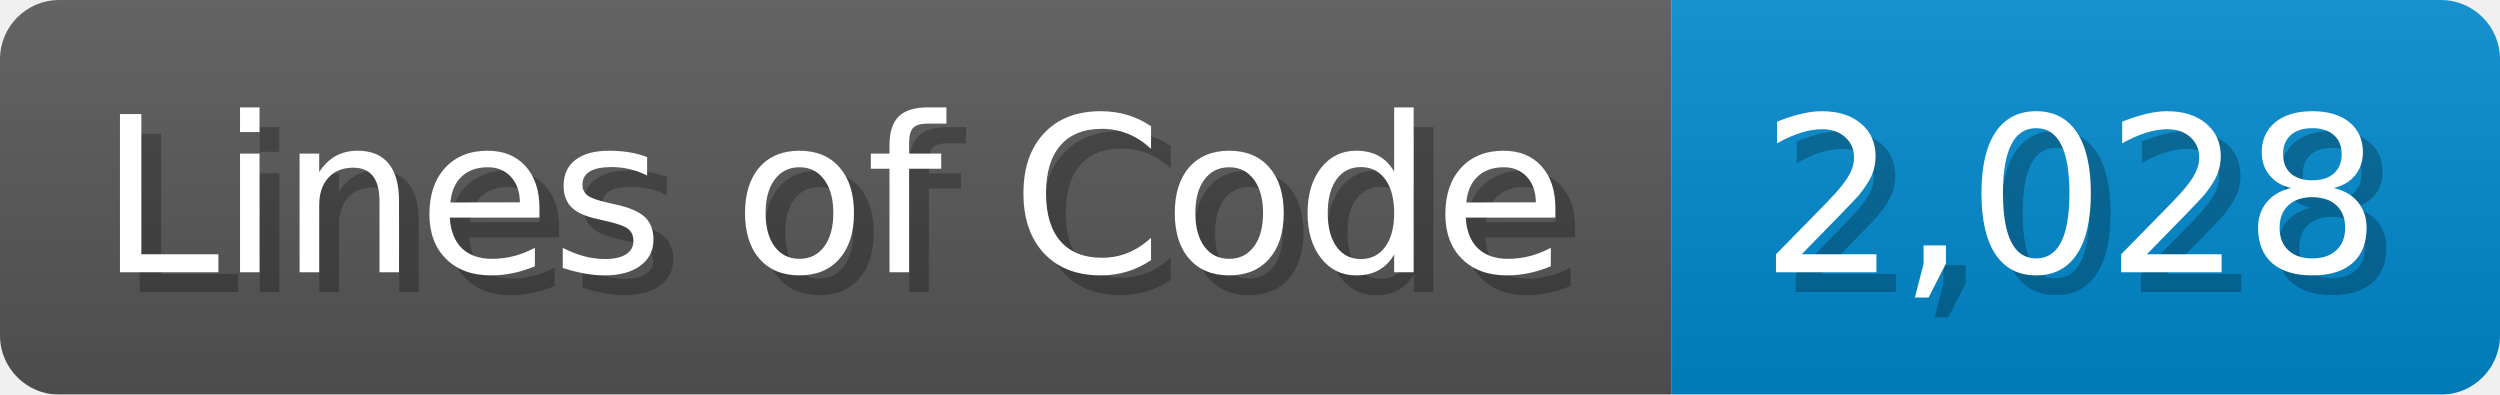
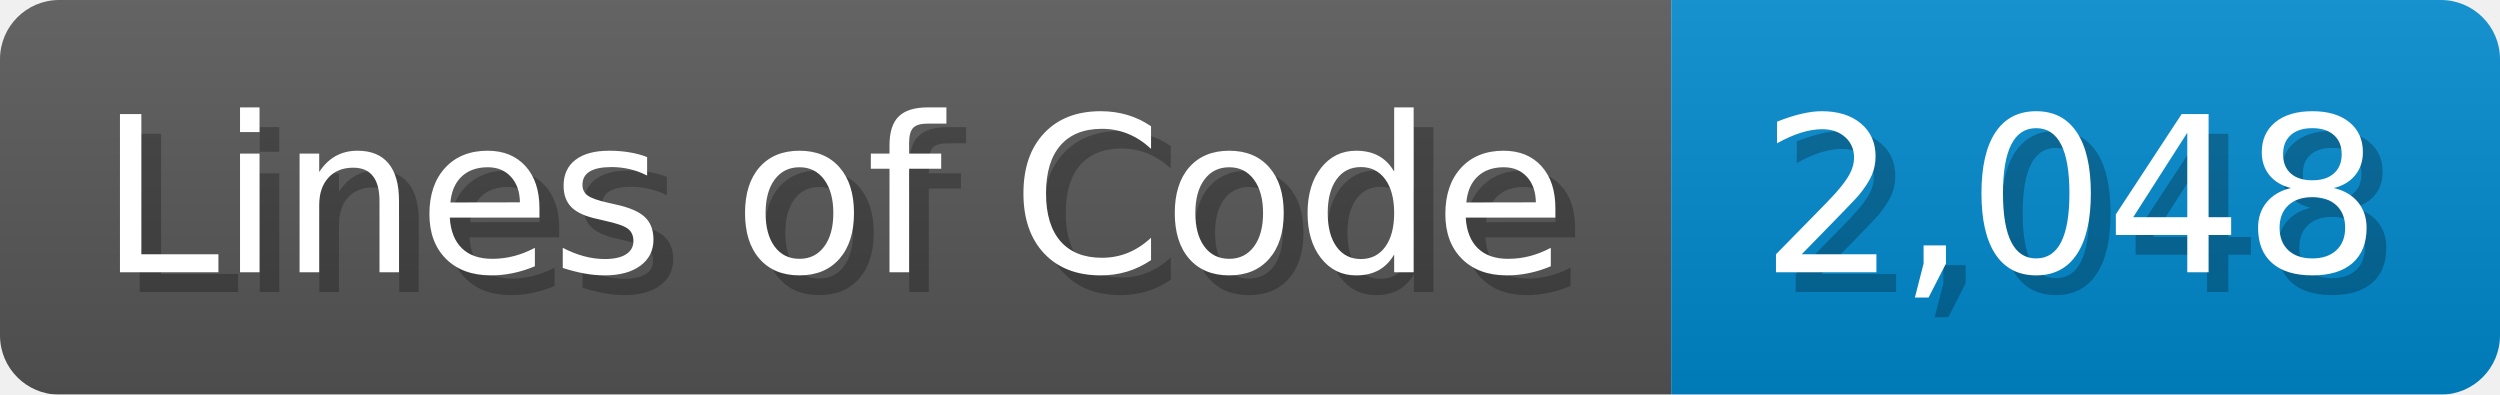
<svg xmlns="http://www.w3.org/2000/svg" width="126.7" height="20" viewBox="0 0 1267 200">
  <linearGradient id="a" x2="0" y2="100%">
    <stop offset="0" stop-opacity=".1" stop-color="#EEE" />
    <stop offset="1" stop-opacity=".1" />
  </linearGradient>
  <mask id="m">
    <rect width="1267" height="200" rx="30" fill="#FFF" />
  </mask>
  <g mask="url(#m)">
    <rect width="847" height="200" fill="#555" />
    <rect width="420" height="200" fill="#08C" x="847" />
    <rect width="1267" height="200" fill="url(#a)" />
  </g>
  <g fill="#fff" text-anchor="start" font-family="Verdana,DejaVu Sans,sans-serif" font-size="110">
    <text x="60" y="148" textLength="747" fill="#000" opacity="0.25">Lines of Code</text>
    <text x="50" y="138" textLength="747">Lines of Code</text>
-     <text x="902" y="148" textLength="320" fill="#000" opacity="0.25">2,028</text>
-     <text x="892" y="138" textLength="320">2,028</text>
+     <text x="902" y="148" textLength="320" fill="#000" opacity="0.25">2,048</text>
+     <text x="892" y="138" textLength="320">2,048</text>
  </g>
</svg>
